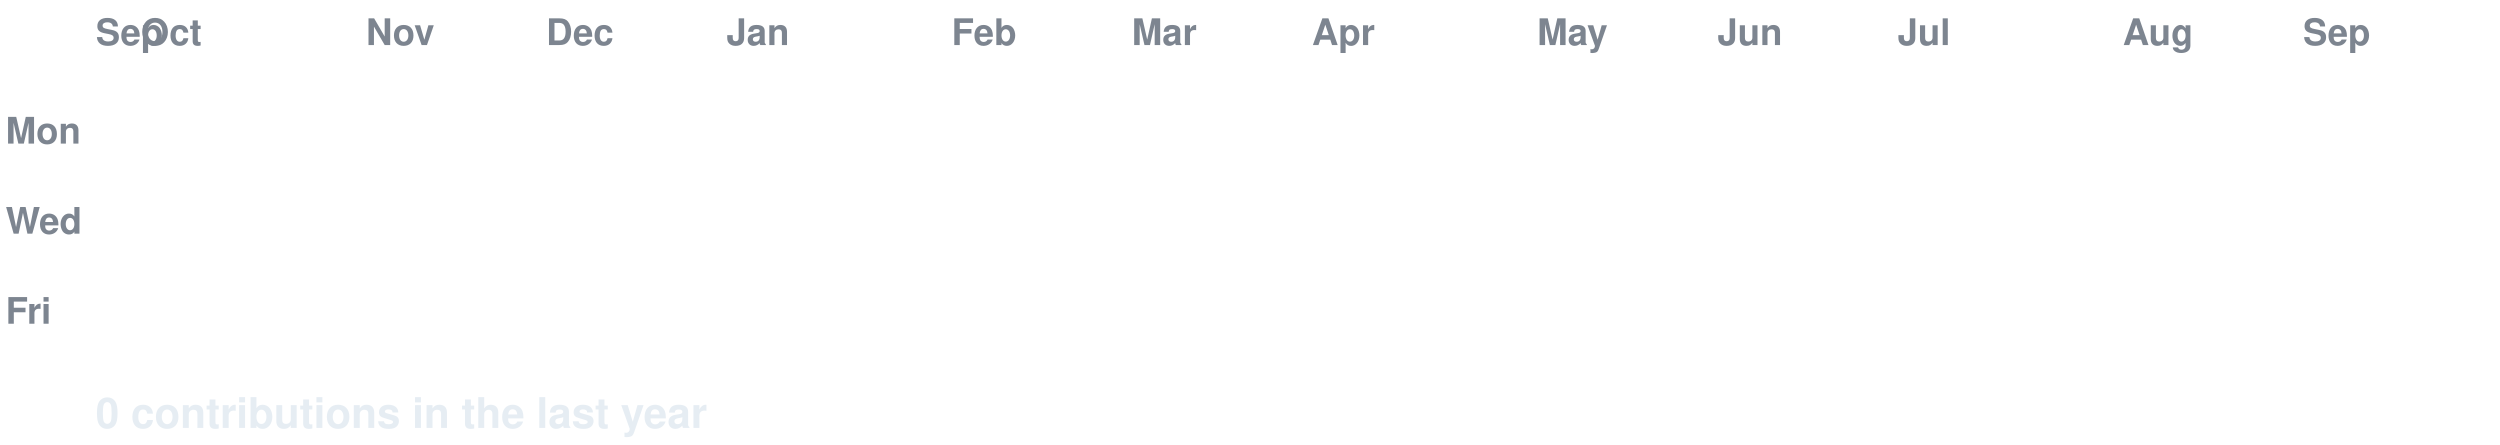
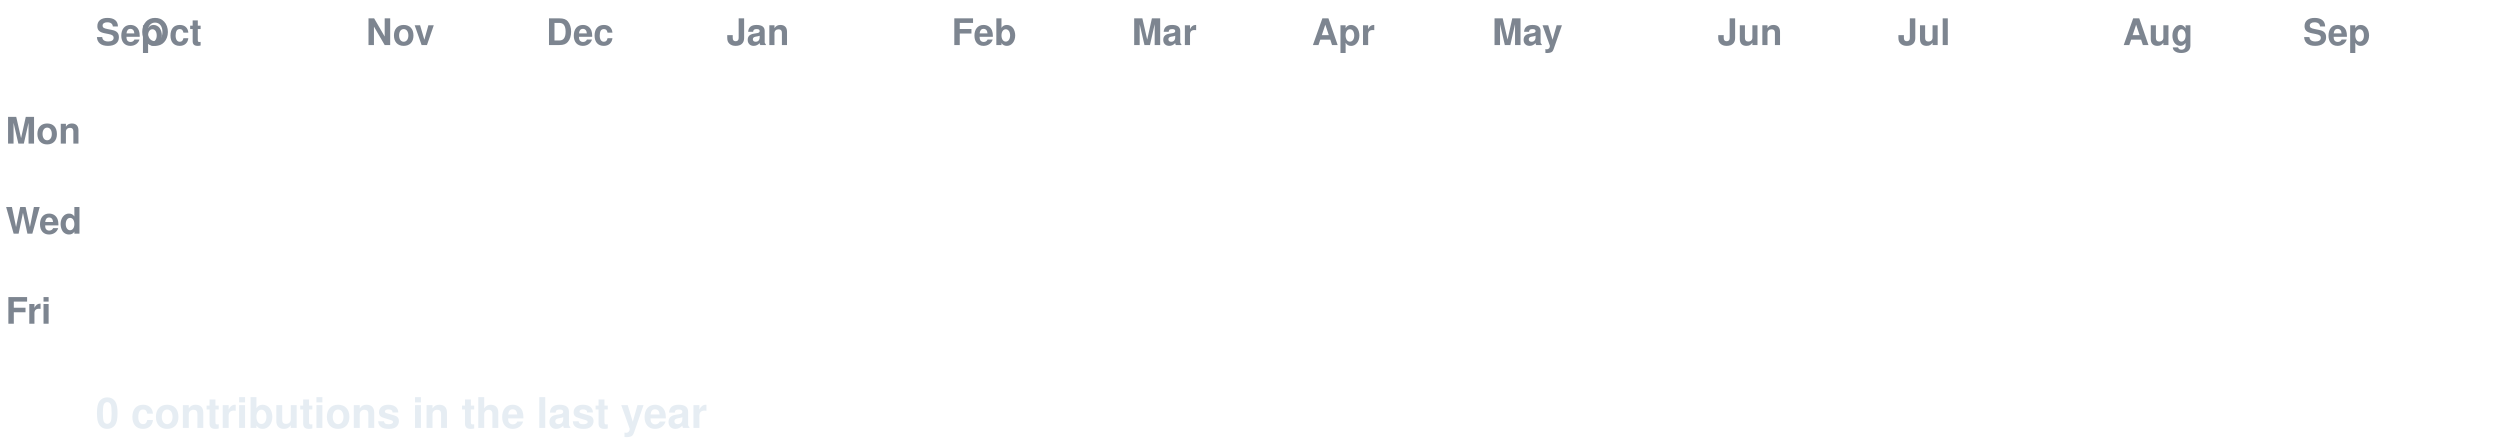
<svg xmlns="http://www.w3.org/2000/svg" width="888" height="158" viewBox="0 0 888 158" font-family="-apple-system,Segoe UI,Helvetica,Arial,sans-serif">
  <style>
  text.lbl { fill:#7d8590; font-size:13px; font-weight:600; }
  text.total { fill:#e6edf3; font-size:15px; font-weight:700; }
  .c { transform-box:fill-box; transform-origin:center; opacity:0; animation:pop 0.55s ease-out both; }
  .g { animation:pop 0.55s ease-out both, flash 0.7s ease-out both; }
  @keyframes pop { 0%{opacity:0;transform:scale(.2)} 60%{opacity:1;transform:scale(1.1)} 100%{opacity:1;transform:scale(1)} }
  @keyframes flash { 0%{filter:brightness(2.4)} 45%{filter:brightness(2.4)} 100%{filter:brightness(1)} }
  @media (prefers-reduced-motion: reduce) { .c { opacity:1 !important; animation:none !important; } }
</style>
  <rect width="888" height="158" fill="none" />
  <text class="lbl" x="34" y="16">Sep</text>
  <text class="lbl" x="50" y="16">Oct</text>
  <text class="lbl" x="130" y="16">Nov</text>
  <text class="lbl" x="194" y="16">Dec</text>
  <text class="lbl" x="258" y="16">Jan</text>
  <text class="lbl" x="338" y="16">Feb</text>
  <text class="lbl" x="402" y="16">Mar</text>
  <text class="lbl" x="466" y="16">Apr</text>
-   <text class="lbl" x="546" y="16">May</text>
+   <text class="lbl" x="530" y="16">May</text>
  <text class="lbl" x="610" y="16">Jun</text>
  <text class="lbl" x="674" y="16">Jul</text>
  <text class="lbl" x="754" y="16">Aug</text>
  <text class="lbl" x="818" y="16">Sep</text>
  <text class="lbl" x="2" y="51">Mon</text>
  <text class="lbl" x="2" y="83">Wed</text>
  <text class="lbl" x="2" y="115">Fri</text>
  <rect class="c e" x="34" y="24" width="13" height="13" rx="2.5" fill="#161b22" style="animation-delay:0.0s" />
  <rect class="c e" x="34" y="40" width="13" height="13" rx="2.5" fill="#161b22" style="animation-delay:0.036s" />
  <rect class="c e" x="34" y="56" width="13" height="13" rx="2.5" fill="#161b22" style="animation-delay:0.072s" />
  <rect class="c e" x="34" y="72" width="13" height="13" rx="2.5" fill="#161b22" style="animation-delay:0.107s" />
  <rect class="c e" x="34" y="88" width="13" height="13" rx="2.5" fill="#161b22" style="animation-delay:0.143s" />
  <rect class="c e" x="34" y="104" width="13" height="13" rx="2.5" fill="#161b22" style="animation-delay:0.179s" />
  <rect class="c e" x="34" y="120" width="13" height="13" rx="2.5" fill="#161b22" style="animation-delay:0.215s" />
  <rect class="c e" x="50" y="24" width="13" height="13" rx="2.5" fill="#161b22" style="animation-delay:0.065s" />
  <rect class="c e" x="50" y="40" width="13" height="13" rx="2.5" fill="#161b22" style="animation-delay:0.101s" />
  <rect class="c e" x="50" y="56" width="13" height="13" rx="2.5" fill="#161b22" style="animation-delay:0.137s" />
  <rect class="c e" x="50" y="72" width="13" height="13" rx="2.5" fill="#161b22" style="animation-delay:0.173s" />
  <rect class="c e" x="50" y="88" width="13" height="13" rx="2.5" fill="#161b22" style="animation-delay:0.208s" />
  <rect class="c e" x="50" y="104" width="13" height="13" rx="2.5" fill="#161b22" style="animation-delay:0.244s" />
  <rect class="c e" x="50" y="120" width="13" height="13" rx="2.5" fill="#161b22" style="animation-delay:0.28s" />
  <rect class="c e" x="66" y="24" width="13" height="13" rx="2.5" fill="#161b22" style="animation-delay:0.13s" />
  <rect class="c e" x="66" y="40" width="13" height="13" rx="2.5" fill="#161b22" style="animation-delay:0.166s" />
  <rect class="c e" x="66" y="56" width="13" height="13" rx="2.5" fill="#161b22" style="animation-delay:0.202s" />
  <rect class="c e" x="66" y="72" width="13" height="13" rx="2.5" fill="#161b22" style="animation-delay:0.238s" />
  <rect class="c e" x="66" y="88" width="13" height="13" rx="2.5" fill="#161b22" style="animation-delay:0.273s" />
  <rect class="c e" x="66" y="104" width="13" height="13" rx="2.5" fill="#161b22" style="animation-delay:0.309s" />
  <rect class="c e" x="66" y="120" width="13" height="13" rx="2.5" fill="#161b22" style="animation-delay:0.345s" />
  <rect class="c e" x="82" y="24" width="13" height="13" rx="2.5" fill="#161b22" style="animation-delay:0.195s" />
  <rect class="c e" x="82" y="40" width="13" height="13" rx="2.5" fill="#161b22" style="animation-delay:0.231s" />
  <rect class="c e" x="82" y="56" width="13" height="13" rx="2.5" fill="#161b22" style="animation-delay:0.267s" />
  <rect class="c e" x="82" y="72" width="13" height="13" rx="2.5" fill="#161b22" style="animation-delay:0.303s" />
  <rect class="c e" x="82" y="88" width="13" height="13" rx="2.5" fill="#161b22" style="animation-delay:0.339s" />
  <rect class="c e" x="82" y="104" width="13" height="13" rx="2.5" fill="#161b22" style="animation-delay:0.374s" />
  <rect class="c e" x="82" y="120" width="13" height="13" rx="2.5" fill="#161b22" style="animation-delay:0.41s" />
  <rect class="c e" x="98" y="24" width="13" height="13" rx="2.5" fill="#161b22" style="animation-delay:0.26s" />
  <rect class="c e" x="98" y="40" width="13" height="13" rx="2.5" fill="#161b22" style="animation-delay:0.296s" />
  <rect class="c e" x="98" y="56" width="13" height="13" rx="2.5" fill="#161b22" style="animation-delay:0.332s" />
  <rect class="c e" x="98" y="72" width="13" height="13" rx="2.5" fill="#161b22" style="animation-delay:0.368s" />
  <rect class="c e" x="98" y="88" width="13" height="13" rx="2.5" fill="#161b22" style="animation-delay:0.404s" />
  <rect class="c e" x="98" y="104" width="13" height="13" rx="2.5" fill="#161b22" style="animation-delay:0.439s" />
  <rect class="c e" x="98" y="120" width="13" height="13" rx="2.5" fill="#161b22" style="animation-delay:0.475s" />
  <rect class="c e" x="114" y="24" width="13" height="13" rx="2.5" fill="#161b22" style="animation-delay:0.325s" />
  <rect class="c e" x="114" y="40" width="13" height="13" rx="2.5" fill="#161b22" style="animation-delay:0.361s" />
  <rect class="c e" x="114" y="56" width="13" height="13" rx="2.5" fill="#161b22" style="animation-delay:0.397s" />
  <rect class="c e" x="114" y="72" width="13" height="13" rx="2.5" fill="#161b22" style="animation-delay:0.433s" />
  <rect class="c e" x="114" y="88" width="13" height="13" rx="2.5" fill="#161b22" style="animation-delay:0.469s" />
  <rect class="c e" x="114" y="104" width="13" height="13" rx="2.5" fill="#161b22" style="animation-delay:0.505s" />
  <rect class="c e" x="114" y="120" width="13" height="13" rx="2.5" fill="#161b22" style="animation-delay:0.54s" />
  <rect class="c e" x="130" y="24" width="13" height="13" rx="2.5" fill="#161b22" style="animation-delay:0.391s" />
  <rect class="c e" x="130" y="40" width="13" height="13" rx="2.5" fill="#161b22" style="animation-delay:0.426s" />
  <rect class="c e" x="130" y="56" width="13" height="13" rx="2.5" fill="#161b22" style="animation-delay:0.462s" />
  <rect class="c e" x="130" y="72" width="13" height="13" rx="2.5" fill="#161b22" style="animation-delay:0.498s" />
  <rect class="c e" x="130" y="88" width="13" height="13" rx="2.5" fill="#161b22" style="animation-delay:0.534s" />
  <rect class="c e" x="130" y="104" width="13" height="13" rx="2.5" fill="#161b22" style="animation-delay:0.57s" />
  <rect class="c e" x="130" y="120" width="13" height="13" rx="2.5" fill="#161b22" style="animation-delay:0.605s" />
  <rect class="c e" x="146" y="24" width="13" height="13" rx="2.5" fill="#161b22" style="animation-delay:0.456s" />
  <rect class="c e" x="146" y="40" width="13" height="13" rx="2.5" fill="#161b22" style="animation-delay:0.492s" />
  <rect class="c e" x="146" y="56" width="13" height="13" rx="2.5" fill="#161b22" style="animation-delay:0.527s" />
  <rect class="c e" x="146" y="72" width="13" height="13" rx="2.5" fill="#161b22" style="animation-delay:0.563s" />
  <rect class="c e" x="146" y="88" width="13" height="13" rx="2.5" fill="#161b22" style="animation-delay:0.599s" />
  <rect class="c e" x="146" y="104" width="13" height="13" rx="2.5" fill="#161b22" style="animation-delay:0.635s" />
  <rect class="c e" x="146" y="120" width="13" height="13" rx="2.5" fill="#161b22" style="animation-delay:0.671s" />
  <rect class="c e" x="162" y="24" width="13" height="13" rx="2.5" fill="#161b22" style="animation-delay:0.521s" />
  <rect class="c e" x="162" y="40" width="13" height="13" rx="2.5" fill="#161b22" style="animation-delay:0.557s" />
  <rect class="c e" x="162" y="56" width="13" height="13" rx="2.5" fill="#161b22" style="animation-delay:0.592s" />
  <rect class="c e" x="162" y="72" width="13" height="13" rx="2.5" fill="#161b22" style="animation-delay:0.628s" />
  <rect class="c e" x="162" y="88" width="13" height="13" rx="2.5" fill="#161b22" style="animation-delay:0.664s" />
  <rect class="c e" x="162" y="104" width="13" height="13" rx="2.5" fill="#161b22" style="animation-delay:0.7s" />
  <rect class="c e" x="162" y="120" width="13" height="13" rx="2.5" fill="#161b22" style="animation-delay:0.736s" />
  <rect class="c e" x="178" y="24" width="13" height="13" rx="2.5" fill="#161b22" style="animation-delay:0.586s" />
  <rect class="c e" x="178" y="40" width="13" height="13" rx="2.5" fill="#161b22" style="animation-delay:0.622s" />
  <rect class="c e" x="178" y="56" width="13" height="13" rx="2.5" fill="#161b22" style="animation-delay:0.658s" />
  <rect class="c e" x="178" y="72" width="13" height="13" rx="2.5" fill="#161b22" style="animation-delay:0.693s" />
  <rect class="c e" x="178" y="88" width="13" height="13" rx="2.5" fill="#161b22" style="animation-delay:0.729s" />
  <rect class="c e" x="178" y="104" width="13" height="13" rx="2.5" fill="#161b22" style="animation-delay:0.765s" />
  <rect class="c e" x="178" y="120" width="13" height="13" rx="2.5" fill="#161b22" style="animation-delay:0.801s" />
  <rect class="c e" x="194" y="24" width="13" height="13" rx="2.5" fill="#161b22" style="animation-delay:0.651s" />
  <rect class="c e" x="194" y="40" width="13" height="13" rx="2.5" fill="#161b22" style="animation-delay:0.687s" />
  <rect class="c e" x="194" y="56" width="13" height="13" rx="2.5" fill="#161b22" style="animation-delay:0.723s" />
  <rect class="c e" x="194" y="72" width="13" height="13" rx="2.5" fill="#161b22" style="animation-delay:0.758s" />
  <rect class="c e" x="194" y="88" width="13" height="13" rx="2.5" fill="#161b22" style="animation-delay:0.794s" />
  <rect class="c e" x="194" y="104" width="13" height="13" rx="2.5" fill="#161b22" style="animation-delay:0.83s" />
  <rect class="c e" x="194" y="120" width="13" height="13" rx="2.5" fill="#161b22" style="animation-delay:0.866s" />
  <rect class="c e" x="210" y="24" width="13" height="13" rx="2.5" fill="#161b22" style="animation-delay:0.716s" />
  <rect class="c e" x="210" y="40" width="13" height="13" rx="2.5" fill="#161b22" style="animation-delay:0.752s" />
  <rect class="c e" x="210" y="56" width="13" height="13" rx="2.5" fill="#161b22" style="animation-delay:0.788s" />
  <rect class="c e" x="210" y="72" width="13" height="13" rx="2.5" fill="#161b22" style="animation-delay:0.824s" />
  <rect class="c e" x="210" y="88" width="13" height="13" rx="2.5" fill="#161b22" style="animation-delay:0.859s" />
  <rect class="c e" x="210" y="104" width="13" height="13" rx="2.5" fill="#161b22" style="animation-delay:0.895s" />
  <rect class="c e" x="210" y="120" width="13" height="13" rx="2.5" fill="#161b22" style="animation-delay:0.931s" />
  <rect class="c e" x="226" y="24" width="13" height="13" rx="2.5" fill="#161b22" style="animation-delay:0.781s" />
  <rect class="c e" x="226" y="40" width="13" height="13" rx="2.5" fill="#161b22" style="animation-delay:0.817s" />
  <rect class="c e" x="226" y="56" width="13" height="13" rx="2.5" fill="#161b22" style="animation-delay:0.853s" />
  <rect class="c e" x="226" y="72" width="13" height="13" rx="2.5" fill="#161b22" style="animation-delay:0.889s" />
  <rect class="c e" x="226" y="88" width="13" height="13" rx="2.5" fill="#161b22" style="animation-delay:0.924s" />
  <rect class="c e" x="226" y="104" width="13" height="13" rx="2.5" fill="#161b22" style="animation-delay:0.96s" />
  <rect class="c e" x="226" y="120" width="13" height="13" rx="2.5" fill="#161b22" style="animation-delay:0.996s" />
  <rect class="c e" x="242" y="24" width="13" height="13" rx="2.5" fill="#161b22" style="animation-delay:0.846s" />
  <rect class="c e" x="242" y="40" width="13" height="13" rx="2.5" fill="#161b22" style="animation-delay:0.882s" />
  <rect class="c e" x="242" y="56" width="13" height="13" rx="2.5" fill="#161b22" style="animation-delay:0.918s" />
  <rect class="c e" x="242" y="72" width="13" height="13" rx="2.5" fill="#161b22" style="animation-delay:0.954s" />
  <rect class="c e" x="242" y="88" width="13" height="13" rx="2.5" fill="#161b22" style="animation-delay:0.99s" />
  <rect class="c e" x="242" y="104" width="13" height="13" rx="2.5" fill="#161b22" style="animation-delay:1.025s" />
  <rect class="c e" x="242" y="120" width="13" height="13" rx="2.5" fill="#161b22" style="animation-delay:1.061s" />
  <rect class="c e" x="258" y="24" width="13" height="13" rx="2.5" fill="#161b22" style="animation-delay:0.911s" />
  <rect class="c e" x="258" y="40" width="13" height="13" rx="2.5" fill="#161b22" style="animation-delay:0.947s" />
  <rect class="c e" x="258" y="56" width="13" height="13" rx="2.5" fill="#161b22" style="animation-delay:0.983s" />
  <rect class="c e" x="258" y="72" width="13" height="13" rx="2.5" fill="#161b22" style="animation-delay:1.019s" />
  <rect class="c e" x="258" y="88" width="13" height="13" rx="2.5" fill="#161b22" style="animation-delay:1.055s" />
  <rect class="c e" x="258" y="104" width="13" height="13" rx="2.5" fill="#161b22" style="animation-delay:1.09s" />
  <rect class="c e" x="258" y="120" width="13" height="13" rx="2.5" fill="#161b22" style="animation-delay:1.126s" />
  <rect class="c e" x="274" y="24" width="13" height="13" rx="2.5" fill="#161b22" style="animation-delay:0.976s" />
  <rect class="c e" x="274" y="40" width="13" height="13" rx="2.5" fill="#161b22" style="animation-delay:1.012s" />
  <rect class="c e" x="274" y="56" width="13" height="13" rx="2.5" fill="#161b22" style="animation-delay:1.048s" />
  <rect class="c e" x="274" y="72" width="13" height="13" rx="2.5" fill="#161b22" style="animation-delay:1.084s" />
  <rect class="c e" x="274" y="88" width="13" height="13" rx="2.5" fill="#161b22" style="animation-delay:1.12s" />
  <rect class="c e" x="274" y="104" width="13" height="13" rx="2.5" fill="#161b22" style="animation-delay:1.156s" />
  <rect class="c e" x="274" y="120" width="13" height="13" rx="2.5" fill="#161b22" style="animation-delay:1.191s" />
  <rect class="c e" x="290" y="24" width="13" height="13" rx="2.5" fill="#161b22" style="animation-delay:1.042s" />
  <rect class="c e" x="290" y="40" width="13" height="13" rx="2.5" fill="#161b22" style="animation-delay:1.077s" />
  <rect class="c e" x="290" y="56" width="13" height="13" rx="2.5" fill="#161b22" style="animation-delay:1.113s" />
  <rect class="c e" x="290" y="72" width="13" height="13" rx="2.5" fill="#161b22" style="animation-delay:1.149s" />
  <rect class="c e" x="290" y="88" width="13" height="13" rx="2.5" fill="#161b22" style="animation-delay:1.185s" />
  <rect class="c e" x="290" y="104" width="13" height="13" rx="2.5" fill="#161b22" style="animation-delay:1.221s" />
  <rect class="c e" x="290" y="120" width="13" height="13" rx="2.5" fill="#161b22" style="animation-delay:1.256s" />
  <rect class="c e" x="306" y="24" width="13" height="13" rx="2.5" fill="#161b22" style="animation-delay:1.107s" />
  <rect class="c e" x="306" y="40" width="13" height="13" rx="2.5" fill="#161b22" style="animation-delay:1.142s" />
  <rect class="c e" x="306" y="56" width="13" height="13" rx="2.5" fill="#161b22" style="animation-delay:1.178s" />
  <rect class="c e" x="306" y="72" width="13" height="13" rx="2.5" fill="#161b22" style="animation-delay:1.214s" />
  <rect class="c e" x="306" y="88" width="13" height="13" rx="2.5" fill="#161b22" style="animation-delay:1.25s" />
  <rect class="c e" x="306" y="104" width="13" height="13" rx="2.5" fill="#161b22" style="animation-delay:1.286s" />
  <rect class="c e" x="306" y="120" width="13" height="13" rx="2.5" fill="#161b22" style="animation-delay:1.322s" />
  <rect class="c e" x="322" y="24" width="13" height="13" rx="2.5" fill="#161b22" style="animation-delay:1.172s" />
  <rect class="c e" x="322" y="40" width="13" height="13" rx="2.5" fill="#161b22" style="animation-delay:1.208s" />
  <rect class="c e" x="322" y="56" width="13" height="13" rx="2.5" fill="#161b22" style="animation-delay:1.243s" />
  <rect class="c e" x="322" y="72" width="13" height="13" rx="2.5" fill="#161b22" style="animation-delay:1.279s" />
  <rect class="c e" x="322" y="88" width="13" height="13" rx="2.5" fill="#161b22" style="animation-delay:1.315s" />
  <rect class="c e" x="322" y="104" width="13" height="13" rx="2.5" fill="#161b22" style="animation-delay:1.351s" />
  <rect class="c e" x="322" y="120" width="13" height="13" rx="2.5" fill="#161b22" style="animation-delay:1.387s" />
  <rect class="c e" x="338" y="24" width="13" height="13" rx="2.5" fill="#161b22" style="animation-delay:1.237s" />
  <rect class="c e" x="338" y="40" width="13" height="13" rx="2.5" fill="#161b22" style="animation-delay:1.273s" />
  <rect class="c e" x="338" y="56" width="13" height="13" rx="2.5" fill="#161b22" style="animation-delay:1.308s" />
  <rect class="c e" x="338" y="72" width="13" height="13" rx="2.5" fill="#161b22" style="animation-delay:1.344s" />
  <rect class="c e" x="338" y="88" width="13" height="13" rx="2.5" fill="#161b22" style="animation-delay:1.38s" />
  <rect class="c e" x="338" y="104" width="13" height="13" rx="2.5" fill="#161b22" style="animation-delay:1.416s" />
  <rect class="c e" x="338" y="120" width="13" height="13" rx="2.5" fill="#161b22" style="animation-delay:1.452s" />
  <rect class="c e" x="354" y="24" width="13" height="13" rx="2.5" fill="#161b22" style="animation-delay:1.302s" />
  <rect class="c e" x="354" y="40" width="13" height="13" rx="2.5" fill="#161b22" style="animation-delay:1.338s" />
  <rect class="c e" x="354" y="56" width="13" height="13" rx="2.5" fill="#161b22" style="animation-delay:1.374s" />
  <rect class="c e" x="354" y="72" width="13" height="13" rx="2.5" fill="#161b22" style="animation-delay:1.409s" />
  <rect class="c e" x="354" y="88" width="13" height="13" rx="2.5" fill="#161b22" style="animation-delay:1.445s" />
  <rect class="c e" x="354" y="104" width="13" height="13" rx="2.5" fill="#161b22" style="animation-delay:1.481s" />
  <rect class="c e" x="354" y="120" width="13" height="13" rx="2.5" fill="#161b22" style="animation-delay:1.517s" />
  <rect class="c e" x="370" y="24" width="13" height="13" rx="2.5" fill="#161b22" style="animation-delay:1.367s" />
  <rect class="c e" x="370" y="40" width="13" height="13" rx="2.5" fill="#161b22" style="animation-delay:1.403s" />
  <rect class="c e" x="370" y="56" width="13" height="13" rx="2.5" fill="#161b22" style="animation-delay:1.439s" />
  <rect class="c e" x="370" y="72" width="13" height="13" rx="2.5" fill="#161b22" style="animation-delay:1.475s" />
  <rect class="c e" x="370" y="88" width="13" height="13" rx="2.5" fill="#161b22" style="animation-delay:1.51s" />
  <rect class="c e" x="370" y="104" width="13" height="13" rx="2.5" fill="#161b22" style="animation-delay:1.546s" />
  <rect class="c e" x="370" y="120" width="13" height="13" rx="2.5" fill="#161b22" style="animation-delay:1.582s" />
  <rect class="c e" x="386" y="24" width="13" height="13" rx="2.5" fill="#161b22" style="animation-delay:1.432s" />
  <rect class="c e" x="386" y="40" width="13" height="13" rx="2.5" fill="#161b22" style="animation-delay:1.468s" />
  <rect class="c e" x="386" y="56" width="13" height="13" rx="2.5" fill="#161b22" style="animation-delay:1.504s" />
  <rect class="c e" x="386" y="72" width="13" height="13" rx="2.5" fill="#161b22" style="animation-delay:1.54s" />
  <rect class="c e" x="386" y="88" width="13" height="13" rx="2.5" fill="#161b22" style="animation-delay:1.575s" />
  <rect class="c e" x="386" y="104" width="13" height="13" rx="2.5" fill="#161b22" style="animation-delay:1.611s" />
  <rect class="c e" x="386" y="120" width="13" height="13" rx="2.5" fill="#161b22" style="animation-delay:1.647s" />
  <rect class="c e" x="402" y="24" width="13" height="13" rx="2.5" fill="#161b22" style="animation-delay:1.497s" />
  <rect class="c e" x="402" y="40" width="13" height="13" rx="2.5" fill="#161b22" style="animation-delay:1.533s" />
  <rect class="c e" x="402" y="56" width="13" height="13" rx="2.5" fill="#161b22" style="animation-delay:1.569s" />
  <rect class="c e" x="402" y="72" width="13" height="13" rx="2.5" fill="#161b22" style="animation-delay:1.605s" />
  <rect class="c e" x="402" y="88" width="13" height="13" rx="2.5" fill="#161b22" style="animation-delay:1.641s" />
  <rect class="c e" x="402" y="104" width="13" height="13" rx="2.5" fill="#161b22" style="animation-delay:1.676s" />
  <rect class="c e" x="402" y="120" width="13" height="13" rx="2.5" fill="#161b22" style="animation-delay:1.712s" />
  <rect class="c e" x="418" y="24" width="13" height="13" rx="2.5" fill="#161b22" style="animation-delay:1.562s" />
  <rect class="c e" x="418" y="40" width="13" height="13" rx="2.5" fill="#161b22" style="animation-delay:1.598s" />
  <rect class="c e" x="418" y="56" width="13" height="13" rx="2.5" fill="#161b22" style="animation-delay:1.634s" />
  <rect class="c e" x="418" y="72" width="13" height="13" rx="2.5" fill="#161b22" style="animation-delay:1.67s" />
  <rect class="c e" x="418" y="88" width="13" height="13" rx="2.5" fill="#161b22" style="animation-delay:1.706s" />
  <rect class="c e" x="418" y="104" width="13" height="13" rx="2.5" fill="#161b22" style="animation-delay:1.741s" />
  <rect class="c e" x="418" y="120" width="13" height="13" rx="2.5" fill="#161b22" style="animation-delay:1.777s" />
  <rect class="c e" x="434" y="24" width="13" height="13" rx="2.5" fill="#161b22" style="animation-delay:1.627s" />
  <rect class="c e" x="434" y="40" width="13" height="13" rx="2.5" fill="#161b22" style="animation-delay:1.663s" />
  <rect class="c e" x="434" y="56" width="13" height="13" rx="2.5" fill="#161b22" style="animation-delay:1.699s" />
  <rect class="c e" x="434" y="72" width="13" height="13" rx="2.5" fill="#161b22" style="animation-delay:1.735s" />
  <rect class="c e" x="434" y="88" width="13" height="13" rx="2.5" fill="#161b22" style="animation-delay:1.771s" />
  <rect class="c e" x="434" y="104" width="13" height="13" rx="2.5" fill="#161b22" style="animation-delay:1.807s" />
  <rect class="c e" x="434" y="120" width="13" height="13" rx="2.5" fill="#161b22" style="animation-delay:1.842s" />
  <rect class="c e" x="450" y="24" width="13" height="13" rx="2.5" fill="#161b22" style="animation-delay:1.693s" />
  <rect class="c e" x="450" y="40" width="13" height="13" rx="2.5" fill="#161b22" style="animation-delay:1.728s" />
  <rect class="c e" x="450" y="56" width="13" height="13" rx="2.5" fill="#161b22" style="animation-delay:1.764s" />
  <rect class="c e" x="450" y="72" width="13" height="13" rx="2.5" fill="#161b22" style="animation-delay:1.8s" />
  <rect class="c e" x="450" y="88" width="13" height="13" rx="2.5" fill="#161b22" style="animation-delay:1.836s" />
  <rect class="c e" x="450" y="104" width="13" height="13" rx="2.5" fill="#161b22" style="animation-delay:1.872s" />
  <rect class="c e" x="450" y="120" width="13" height="13" rx="2.5" fill="#161b22" style="animation-delay:1.907s" />
  <rect class="c e" x="466" y="24" width="13" height="13" rx="2.5" fill="#161b22" style="animation-delay:1.758s" />
  <rect class="c e" x="466" y="40" width="13" height="13" rx="2.5" fill="#161b22" style="animation-delay:1.793s" />
  <rect class="c e" x="466" y="56" width="13" height="13" rx="2.5" fill="#161b22" style="animation-delay:1.829s" />
  <rect class="c e" x="466" y="72" width="13" height="13" rx="2.5" fill="#161b22" style="animation-delay:1.865s" />
  <rect class="c e" x="466" y="88" width="13" height="13" rx="2.5" fill="#161b22" style="animation-delay:1.901s" />
  <rect class="c e" x="466" y="104" width="13" height="13" rx="2.5" fill="#161b22" style="animation-delay:1.937s" />
  <rect class="c e" x="466" y="120" width="13" height="13" rx="2.5" fill="#161b22" style="animation-delay:1.973s" />
  <rect class="c e" x="482" y="24" width="13" height="13" rx="2.5" fill="#161b22" style="animation-delay:1.823s" />
  <rect class="c e" x="482" y="40" width="13" height="13" rx="2.5" fill="#161b22" style="animation-delay:1.859s" />
  <rect class="c e" x="482" y="56" width="13" height="13" rx="2.5" fill="#161b22" style="animation-delay:1.894s" />
  <rect class="c e" x="482" y="72" width="13" height="13" rx="2.5" fill="#161b22" style="animation-delay:1.93s" />
  <rect class="c e" x="482" y="88" width="13" height="13" rx="2.5" fill="#161b22" style="animation-delay:1.966s" />
  <rect class="c e" x="482" y="104" width="13" height="13" rx="2.5" fill="#161b22" style="animation-delay:2.002s" />
  <rect class="c e" x="482" y="120" width="13" height="13" rx="2.5" fill="#161b22" style="animation-delay:2.038s" />
  <rect class="c e" x="498" y="24" width="13" height="13" rx="2.5" fill="#161b22" style="animation-delay:1.888s" />
  <rect class="c e" x="498" y="40" width="13" height="13" rx="2.5" fill="#161b22" style="animation-delay:1.924s" />
  <rect class="c e" x="498" y="56" width="13" height="13" rx="2.5" fill="#161b22" style="animation-delay:1.959s" />
  <rect class="c e" x="498" y="72" width="13" height="13" rx="2.5" fill="#161b22" style="animation-delay:1.995s" />
  <rect class="c e" x="498" y="88" width="13" height="13" rx="2.5" fill="#161b22" style="animation-delay:2.031s" />
  <rect class="c e" x="498" y="104" width="13" height="13" rx="2.5" fill="#161b22" style="animation-delay:2.067s" />
  <rect class="c e" x="498" y="120" width="13" height="13" rx="2.5" fill="#161b22" style="animation-delay:2.103s" />
  <rect class="c e" x="514" y="24" width="13" height="13" rx="2.5" fill="#161b22" style="animation-delay:1.953s" />
  <rect class="c e" x="514" y="40" width="13" height="13" rx="2.5" fill="#161b22" style="animation-delay:1.989s" />
  <rect class="c e" x="514" y="56" width="13" height="13" rx="2.5" fill="#161b22" style="animation-delay:2.025s" />
  <rect class="c e" x="514" y="72" width="13" height="13" rx="2.5" fill="#161b22" style="animation-delay:2.06s" />
  <rect class="c e" x="514" y="88" width="13" height="13" rx="2.5" fill="#161b22" style="animation-delay:2.096s" />
  <rect class="c e" x="514" y="104" width="13" height="13" rx="2.5" fill="#161b22" style="animation-delay:2.132s" />
  <rect class="c e" x="514" y="120" width="13" height="13" rx="2.5" fill="#161b22" style="animation-delay:2.168s" />
  <rect class="c e" x="530" y="24" width="13" height="13" rx="2.5" fill="#161b22" style="animation-delay:2.018s" />
  <rect class="c e" x="530" y="40" width="13" height="13" rx="2.5" fill="#161b22" style="animation-delay:2.054s" />
  <rect class="c e" x="530" y="56" width="13" height="13" rx="2.5" fill="#161b22" style="animation-delay:2.09s" />
  <rect class="c e" x="530" y="72" width="13" height="13" rx="2.5" fill="#161b22" style="animation-delay:2.125s" />
  <rect class="c e" x="530" y="88" width="13" height="13" rx="2.5" fill="#161b22" style="animation-delay:2.161s" />
  <rect class="c e" x="530" y="104" width="13" height="13" rx="2.5" fill="#161b22" style="animation-delay:2.197s" />
  <rect class="c e" x="530" y="120" width="13" height="13" rx="2.5" fill="#161b22" style="animation-delay:2.233s" />
  <rect class="c e" x="546" y="24" width="13" height="13" rx="2.5" fill="#161b22" style="animation-delay:2.083s" />
  <rect class="c e" x="546" y="40" width="13" height="13" rx="2.5" fill="#161b22" style="animation-delay:2.119s" />
  <rect class="c e" x="546" y="56" width="13" height="13" rx="2.5" fill="#161b22" style="animation-delay:2.155s" />
  <rect class="c e" x="546" y="72" width="13" height="13" rx="2.5" fill="#161b22" style="animation-delay:2.191s" />
  <rect class="c e" x="546" y="88" width="13" height="13" rx="2.5" fill="#161b22" style="animation-delay:2.226s" />
  <rect class="c e" x="546" y="104" width="13" height="13" rx="2.5" fill="#161b22" style="animation-delay:2.262s" />
  <rect class="c e" x="546" y="120" width="13" height="13" rx="2.5" fill="#161b22" style="animation-delay:2.298s" />
  <rect class="c e" x="562" y="24" width="13" height="13" rx="2.5" fill="#161b22" style="animation-delay:2.148s" />
  <rect class="c e" x="562" y="40" width="13" height="13" rx="2.5" fill="#161b22" style="animation-delay:2.184s" />
  <rect class="c e" x="562" y="56" width="13" height="13" rx="2.5" fill="#161b22" style="animation-delay:2.22s" />
  <rect class="c e" x="562" y="72" width="13" height="13" rx="2.5" fill="#161b22" style="animation-delay:2.256s" />
  <rect class="c e" x="562" y="88" width="13" height="13" rx="2.5" fill="#161b22" style="animation-delay:2.292s" />
  <rect class="c e" x="562" y="104" width="13" height="13" rx="2.5" fill="#161b22" style="animation-delay:2.327s" />
  <rect class="c e" x="562" y="120" width="13" height="13" rx="2.5" fill="#161b22" style="animation-delay:2.363s" />
  <rect class="c e" x="578" y="24" width="13" height="13" rx="2.5" fill="#161b22" style="animation-delay:2.213s" />
  <rect class="c e" x="578" y="40" width="13" height="13" rx="2.5" fill="#161b22" style="animation-delay:2.249s" />
  <rect class="c e" x="578" y="56" width="13" height="13" rx="2.5" fill="#161b22" style="animation-delay:2.285s" />
  <rect class="c e" x="578" y="72" width="13" height="13" rx="2.5" fill="#161b22" style="animation-delay:2.321s" />
  <rect class="c e" x="578" y="88" width="13" height="13" rx="2.5" fill="#161b22" style="animation-delay:2.357s" />
  <rect class="c e" x="578" y="104" width="13" height="13" rx="2.5" fill="#161b22" style="animation-delay:2.392s" />
  <rect class="c e" x="578" y="120" width="13" height="13" rx="2.5" fill="#161b22" style="animation-delay:2.428s" />
  <rect class="c e" x="594" y="24" width="13" height="13" rx="2.5" fill="#161b22" style="animation-delay:2.278s" />
  <rect class="c e" x="594" y="40" width="13" height="13" rx="2.5" fill="#161b22" style="animation-delay:2.314s" />
  <rect class="c e" x="594" y="56" width="13" height="13" rx="2.5" fill="#161b22" style="animation-delay:2.35s" />
  <rect class="c e" x="594" y="72" width="13" height="13" rx="2.5" fill="#161b22" style="animation-delay:2.386s" />
  <rect class="c e" x="594" y="88" width="13" height="13" rx="2.5" fill="#161b22" style="animation-delay:2.422s" />
  <rect class="c e" x="594" y="104" width="13" height="13" rx="2.5" fill="#161b22" style="animation-delay:2.458s" />
  <rect class="c e" x="594" y="120" width="13" height="13" rx="2.5" fill="#161b22" style="animation-delay:2.493s" />
  <rect class="c e" x="610" y="24" width="13" height="13" rx="2.5" fill="#161b22" style="animation-delay:2.344s" />
  <rect class="c e" x="610" y="40" width="13" height="13" rx="2.5" fill="#161b22" style="animation-delay:2.379s" />
  <rect class="c e" x="610" y="56" width="13" height="13" rx="2.5" fill="#161b22" style="animation-delay:2.415s" />
  <rect class="c e" x="610" y="72" width="13" height="13" rx="2.5" fill="#161b22" style="animation-delay:2.451s" />
  <rect class="c e" x="610" y="88" width="13" height="13" rx="2.5" fill="#161b22" style="animation-delay:2.487s" />
  <rect class="c e" x="610" y="104" width="13" height="13" rx="2.5" fill="#161b22" style="animation-delay:2.523s" />
  <rect class="c e" x="610" y="120" width="13" height="13" rx="2.5" fill="#161b22" style="animation-delay:2.558s" />
  <rect class="c e" x="626" y="24" width="13" height="13" rx="2.5" fill="#161b22" style="animation-delay:2.409s" />
  <rect class="c e" x="626" y="40" width="13" height="13" rx="2.5" fill="#161b22" style="animation-delay:2.444s" />
  <rect class="c e" x="626" y="56" width="13" height="13" rx="2.5" fill="#161b22" style="animation-delay:2.48s" />
  <rect class="c e" x="626" y="72" width="13" height="13" rx="2.5" fill="#161b22" style="animation-delay:2.516s" />
  <rect class="c e" x="626" y="88" width="13" height="13" rx="2.5" fill="#161b22" style="animation-delay:2.552s" />
  <rect class="c e" x="626" y="104" width="13" height="13" rx="2.5" fill="#161b22" style="animation-delay:2.588s" />
  <rect class="c e" x="626" y="120" width="13" height="13" rx="2.5" fill="#161b22" style="animation-delay:2.624s" />
  <rect class="c e" x="642" y="24" width="13" height="13" rx="2.5" fill="#161b22" style="animation-delay:2.474s" />
  <rect class="c e" x="642" y="40" width="13" height="13" rx="2.5" fill="#161b22" style="animation-delay:2.51s" />
  <rect class="c e" x="642" y="56" width="13" height="13" rx="2.5" fill="#161b22" style="animation-delay:2.545s" />
  <rect class="c e" x="642" y="72" width="13" height="13" rx="2.5" fill="#161b22" style="animation-delay:2.581s" />
  <rect class="c e" x="642" y="88" width="13" height="13" rx="2.5" fill="#161b22" style="animation-delay:2.617s" />
  <rect class="c e" x="642" y="104" width="13" height="13" rx="2.5" fill="#161b22" style="animation-delay:2.653s" />
  <rect class="c e" x="642" y="120" width="13" height="13" rx="2.5" fill="#161b22" style="animation-delay:2.689s" />
  <rect class="c e" x="658" y="24" width="13" height="13" rx="2.5" fill="#161b22" style="animation-delay:2.539s" />
  <rect class="c e" x="658" y="40" width="13" height="13" rx="2.5" fill="#161b22" style="animation-delay:2.575s" />
  <rect class="c e" x="658" y="56" width="13" height="13" rx="2.5" fill="#161b22" style="animation-delay:2.61s" />
  <rect class="c e" x="658" y="72" width="13" height="13" rx="2.5" fill="#161b22" style="animation-delay:2.646s" />
  <rect class="c e" x="658" y="88" width="13" height="13" rx="2.5" fill="#161b22" style="animation-delay:2.682s" />
  <rect class="c e" x="658" y="104" width="13" height="13" rx="2.5" fill="#161b22" style="animation-delay:2.718s" />
  <rect class="c e" x="658" y="120" width="13" height="13" rx="2.5" fill="#161b22" style="animation-delay:2.754s" />
  <rect class="c e" x="674" y="24" width="13" height="13" rx="2.5" fill="#161b22" style="animation-delay:2.604s" />
  <rect class="c e" x="674" y="40" width="13" height="13" rx="2.5" fill="#161b22" style="animation-delay:2.64s" />
  <rect class="c e" x="674" y="56" width="13" height="13" rx="2.5" fill="#161b22" style="animation-delay:2.676s" />
  <rect class="c e" x="674" y="72" width="13" height="13" rx="2.5" fill="#161b22" style="animation-delay:2.711s" />
  <rect class="c e" x="674" y="88" width="13" height="13" rx="2.5" fill="#161b22" style="animation-delay:2.747s" />
  <rect class="c e" x="674" y="104" width="13" height="13" rx="2.5" fill="#161b22" style="animation-delay:2.783s" />
  <rect class="c e" x="674" y="120" width="13" height="13" rx="2.5" fill="#161b22" style="animation-delay:2.819s" />
  <rect class="c e" x="690" y="24" width="13" height="13" rx="2.5" fill="#161b22" style="animation-delay:2.669s" />
  <rect class="c e" x="690" y="40" width="13" height="13" rx="2.5" fill="#161b22" style="animation-delay:2.705s" />
  <rect class="c e" x="690" y="56" width="13" height="13" rx="2.5" fill="#161b22" style="animation-delay:2.741s" />
  <rect class="c e" x="690" y="72" width="13" height="13" rx="2.5" fill="#161b22" style="animation-delay:2.776s" />
  <rect class="c e" x="690" y="88" width="13" height="13" rx="2.5" fill="#161b22" style="animation-delay:2.812s" />
  <rect class="c e" x="690" y="104" width="13" height="13" rx="2.5" fill="#161b22" style="animation-delay:2.848s" />
  <rect class="c e" x="690" y="120" width="13" height="13" rx="2.5" fill="#161b22" style="animation-delay:2.884s" />
  <rect class="c e" x="706" y="24" width="13" height="13" rx="2.5" fill="#161b22" style="animation-delay:2.734s" />
  <rect class="c e" x="706" y="40" width="13" height="13" rx="2.5" fill="#161b22" style="animation-delay:2.77s" />
  <rect class="c e" x="706" y="56" width="13" height="13" rx="2.5" fill="#161b22" style="animation-delay:2.806s" />
  <rect class="c e" x="706" y="72" width="13" height="13" rx="2.5" fill="#161b22" style="animation-delay:2.842s" />
  <rect class="c e" x="706" y="88" width="13" height="13" rx="2.5" fill="#161b22" style="animation-delay:2.877s" />
  <rect class="c e" x="706" y="104" width="13" height="13" rx="2.5" fill="#161b22" style="animation-delay:2.913s" />
  <rect class="c e" x="706" y="120" width="13" height="13" rx="2.5" fill="#161b22" style="animation-delay:2.949s" />
  <rect class="c e" x="722" y="24" width="13" height="13" rx="2.5" fill="#161b22" style="animation-delay:2.799s" />
  <rect class="c e" x="722" y="40" width="13" height="13" rx="2.5" fill="#161b22" style="animation-delay:2.835s" />
  <rect class="c e" x="722" y="56" width="13" height="13" rx="2.5" fill="#161b22" style="animation-delay:2.871s" />
  <rect class="c e" x="722" y="72" width="13" height="13" rx="2.5" fill="#161b22" style="animation-delay:2.907s" />
  <rect class="c e" x="722" y="88" width="13" height="13" rx="2.5" fill="#161b22" style="animation-delay:2.942s" />
  <rect class="c e" x="722" y="104" width="13" height="13" rx="2.5" fill="#161b22" style="animation-delay:2.978s" />
  <rect class="c e" x="722" y="120" width="13" height="13" rx="2.5" fill="#161b22" style="animation-delay:3.014s" />
  <rect class="c e" x="738" y="24" width="13" height="13" rx="2.5" fill="#161b22" style="animation-delay:2.864s" />
  <rect class="c e" x="738" y="40" width="13" height="13" rx="2.5" fill="#161b22" style="animation-delay:2.9s" />
  <rect class="c e" x="738" y="56" width="13" height="13" rx="2.5" fill="#161b22" style="animation-delay:2.936s" />
  <rect class="c e" x="738" y="72" width="13" height="13" rx="2.5" fill="#161b22" style="animation-delay:2.972s" />
  <rect class="c e" x="738" y="88" width="13" height="13" rx="2.5" fill="#161b22" style="animation-delay:3.008s" />
  <rect class="c e" x="738" y="104" width="13" height="13" rx="2.5" fill="#161b22" style="animation-delay:3.043s" />
  <rect class="c e" x="738" y="120" width="13" height="13" rx="2.5" fill="#161b22" style="animation-delay:3.079s" />
  <rect class="c e" x="754" y="24" width="13" height="13" rx="2.5" fill="#161b22" style="animation-delay:2.929s" />
  <rect class="c e" x="754" y="40" width="13" height="13" rx="2.5" fill="#161b22" style="animation-delay:2.965s" />
  <rect class="c e" x="754" y="56" width="13" height="13" rx="2.5" fill="#161b22" style="animation-delay:3.001s" />
  <rect class="c e" x="754" y="72" width="13" height="13" rx="2.5" fill="#161b22" style="animation-delay:3.037s" />
  <rect class="c e" x="754" y="88" width="13" height="13" rx="2.5" fill="#161b22" style="animation-delay:3.073s" />
  <rect class="c e" x="754" y="104" width="13" height="13" rx="2.5" fill="#161b22" style="animation-delay:3.108s" />
  <rect class="c e" x="754" y="120" width="13" height="13" rx="2.5" fill="#161b22" style="animation-delay:3.144s" />
  <rect class="c e" x="770" y="24" width="13" height="13" rx="2.5" fill="#161b22" style="animation-delay:2.995s" />
  <rect class="c e" x="770" y="40" width="13" height="13" rx="2.5" fill="#161b22" style="animation-delay:3.03s" />
  <rect class="c e" x="770" y="56" width="13" height="13" rx="2.5" fill="#161b22" style="animation-delay:3.066s" />
  <rect class="c e" x="770" y="72" width="13" height="13" rx="2.5" fill="#161b22" style="animation-delay:3.102s" />
  <rect class="c e" x="770" y="88" width="13" height="13" rx="2.5" fill="#161b22" style="animation-delay:3.138s" />
  <rect class="c e" x="770" y="104" width="13" height="13" rx="2.5" fill="#161b22" style="animation-delay:3.174s" />
  <rect class="c e" x="770" y="120" width="13" height="13" rx="2.5" fill="#161b22" style="animation-delay:3.209s" />
  <rect class="c e" x="786" y="24" width="13" height="13" rx="2.5" fill="#161b22" style="animation-delay:3.06s" />
  <rect class="c e" x="786" y="40" width="13" height="13" rx="2.5" fill="#161b22" style="animation-delay:3.095s" />
  <rect class="c e" x="786" y="56" width="13" height="13" rx="2.5" fill="#161b22" style="animation-delay:3.131s" />
  <rect class="c e" x="786" y="72" width="13" height="13" rx="2.5" fill="#161b22" style="animation-delay:3.167s" />
  <rect class="c e" x="786" y="88" width="13" height="13" rx="2.5" fill="#161b22" style="animation-delay:3.203s" />
  <rect class="c e" x="786" y="104" width="13" height="13" rx="2.5" fill="#161b22" style="animation-delay:3.239s" />
  <rect class="c e" x="786" y="120" width="13" height="13" rx="2.5" fill="#161b22" style="animation-delay:3.275s" />
  <rect class="c e" x="802" y="24" width="13" height="13" rx="2.5" fill="#161b22" style="animation-delay:3.125s" />
  <rect class="c e" x="802" y="40" width="13" height="13" rx="2.5" fill="#161b22" style="animation-delay:3.161s" />
  <rect class="c e" x="802" y="56" width="13" height="13" rx="2.5" fill="#161b22" style="animation-delay:3.196s" />
  <rect class="c e" x="802" y="72" width="13" height="13" rx="2.5" fill="#161b22" style="animation-delay:3.232s" />
  <rect class="c e" x="802" y="88" width="13" height="13" rx="2.5" fill="#161b22" style="animation-delay:3.268s" />
  <rect class="c e" x="802" y="104" width="13" height="13" rx="2.5" fill="#161b22" style="animation-delay:3.304s" />
  <rect class="c e" x="802" y="120" width="13" height="13" rx="2.5" fill="#161b22" style="animation-delay:3.34s" />
  <rect class="c e" x="818" y="24" width="13" height="13" rx="2.5" fill="#161b22" style="animation-delay:3.19s" />
  <rect class="c e" x="818" y="40" width="13" height="13" rx="2.5" fill="#161b22" style="animation-delay:3.226s" />
  <rect class="c e" x="818" y="56" width="13" height="13" rx="2.5" fill="#161b22" style="animation-delay:3.261s" />
  <rect class="c e" x="818" y="72" width="13" height="13" rx="2.5" fill="#161b22" style="animation-delay:3.297s" />
  <rect class="c e" x="818" y="88" width="13" height="13" rx="2.5" fill="#161b22" style="animation-delay:3.333s" />
  <rect class="c e" x="818" y="104" width="13" height="13" rx="2.5" fill="#161b22" style="animation-delay:3.369s" />
  <rect class="c e" x="818" y="120" width="13" height="13" rx="2.5" fill="#161b22" style="animation-delay:3.405s" />
  <rect class="c e" x="834" y="24" width="13" height="13" rx="2.5" fill="#161b22" style="animation-delay:3.255s" />
  <rect class="c e" x="834" y="40" width="13" height="13" rx="2.5" fill="#161b22" style="animation-delay:3.291s" />
  <rect class="c e" x="834" y="56" width="13" height="13" rx="2.5" fill="#161b22" style="animation-delay:3.327s" />
  <rect class="c e" x="834" y="72" width="13" height="13" rx="2.5" fill="#161b22" style="animation-delay:3.362s" />
  <rect class="c e" x="834" y="88" width="13" height="13" rx="2.5" fill="#161b22" style="animation-delay:3.398s" />
  <rect class="c e" x="834" y="104" width="13" height="13" rx="2.5" fill="#161b22" style="animation-delay:3.434s" />
  <rect class="c e" x="834" y="120" width="13" height="13" rx="2.5" fill="#161b22" style="animation-delay:3.47s" />
  <rect class="c e" x="850" y="24" width="13" height="13" rx="2.5" fill="#161b22" style="animation-delay:3.32s" />
  <rect class="c e" x="850" y="40" width="13" height="13" rx="2.5" fill="#161b22" style="animation-delay:3.356s" />
  <rect class="c e" x="850" y="56" width="13" height="13" rx="2.5" fill="#161b22" style="animation-delay:3.392s" />
  <rect class="c e" x="850" y="72" width="13" height="13" rx="2.5" fill="#161b22" style="animation-delay:3.427s" />
  <rect class="c e" x="850" y="88" width="13" height="13" rx="2.5" fill="#161b22" style="animation-delay:3.463s" />
  <rect class="c e" x="850" y="104" width="13" height="13" rx="2.5" fill="#161b22" style="animation-delay:3.499s" />
  <rect class="c e" x="850" y="120" width="13" height="13" rx="2.5" fill="#161b22" style="animation-delay:3.535s" />
  <rect class="c e" x="866" y="24" width="13" height="13" rx="2.5" fill="#161b22" style="animation-delay:3.385s" />
  <text class="total" x="34" y="152">0 contributions in the last year</text>
</svg>
